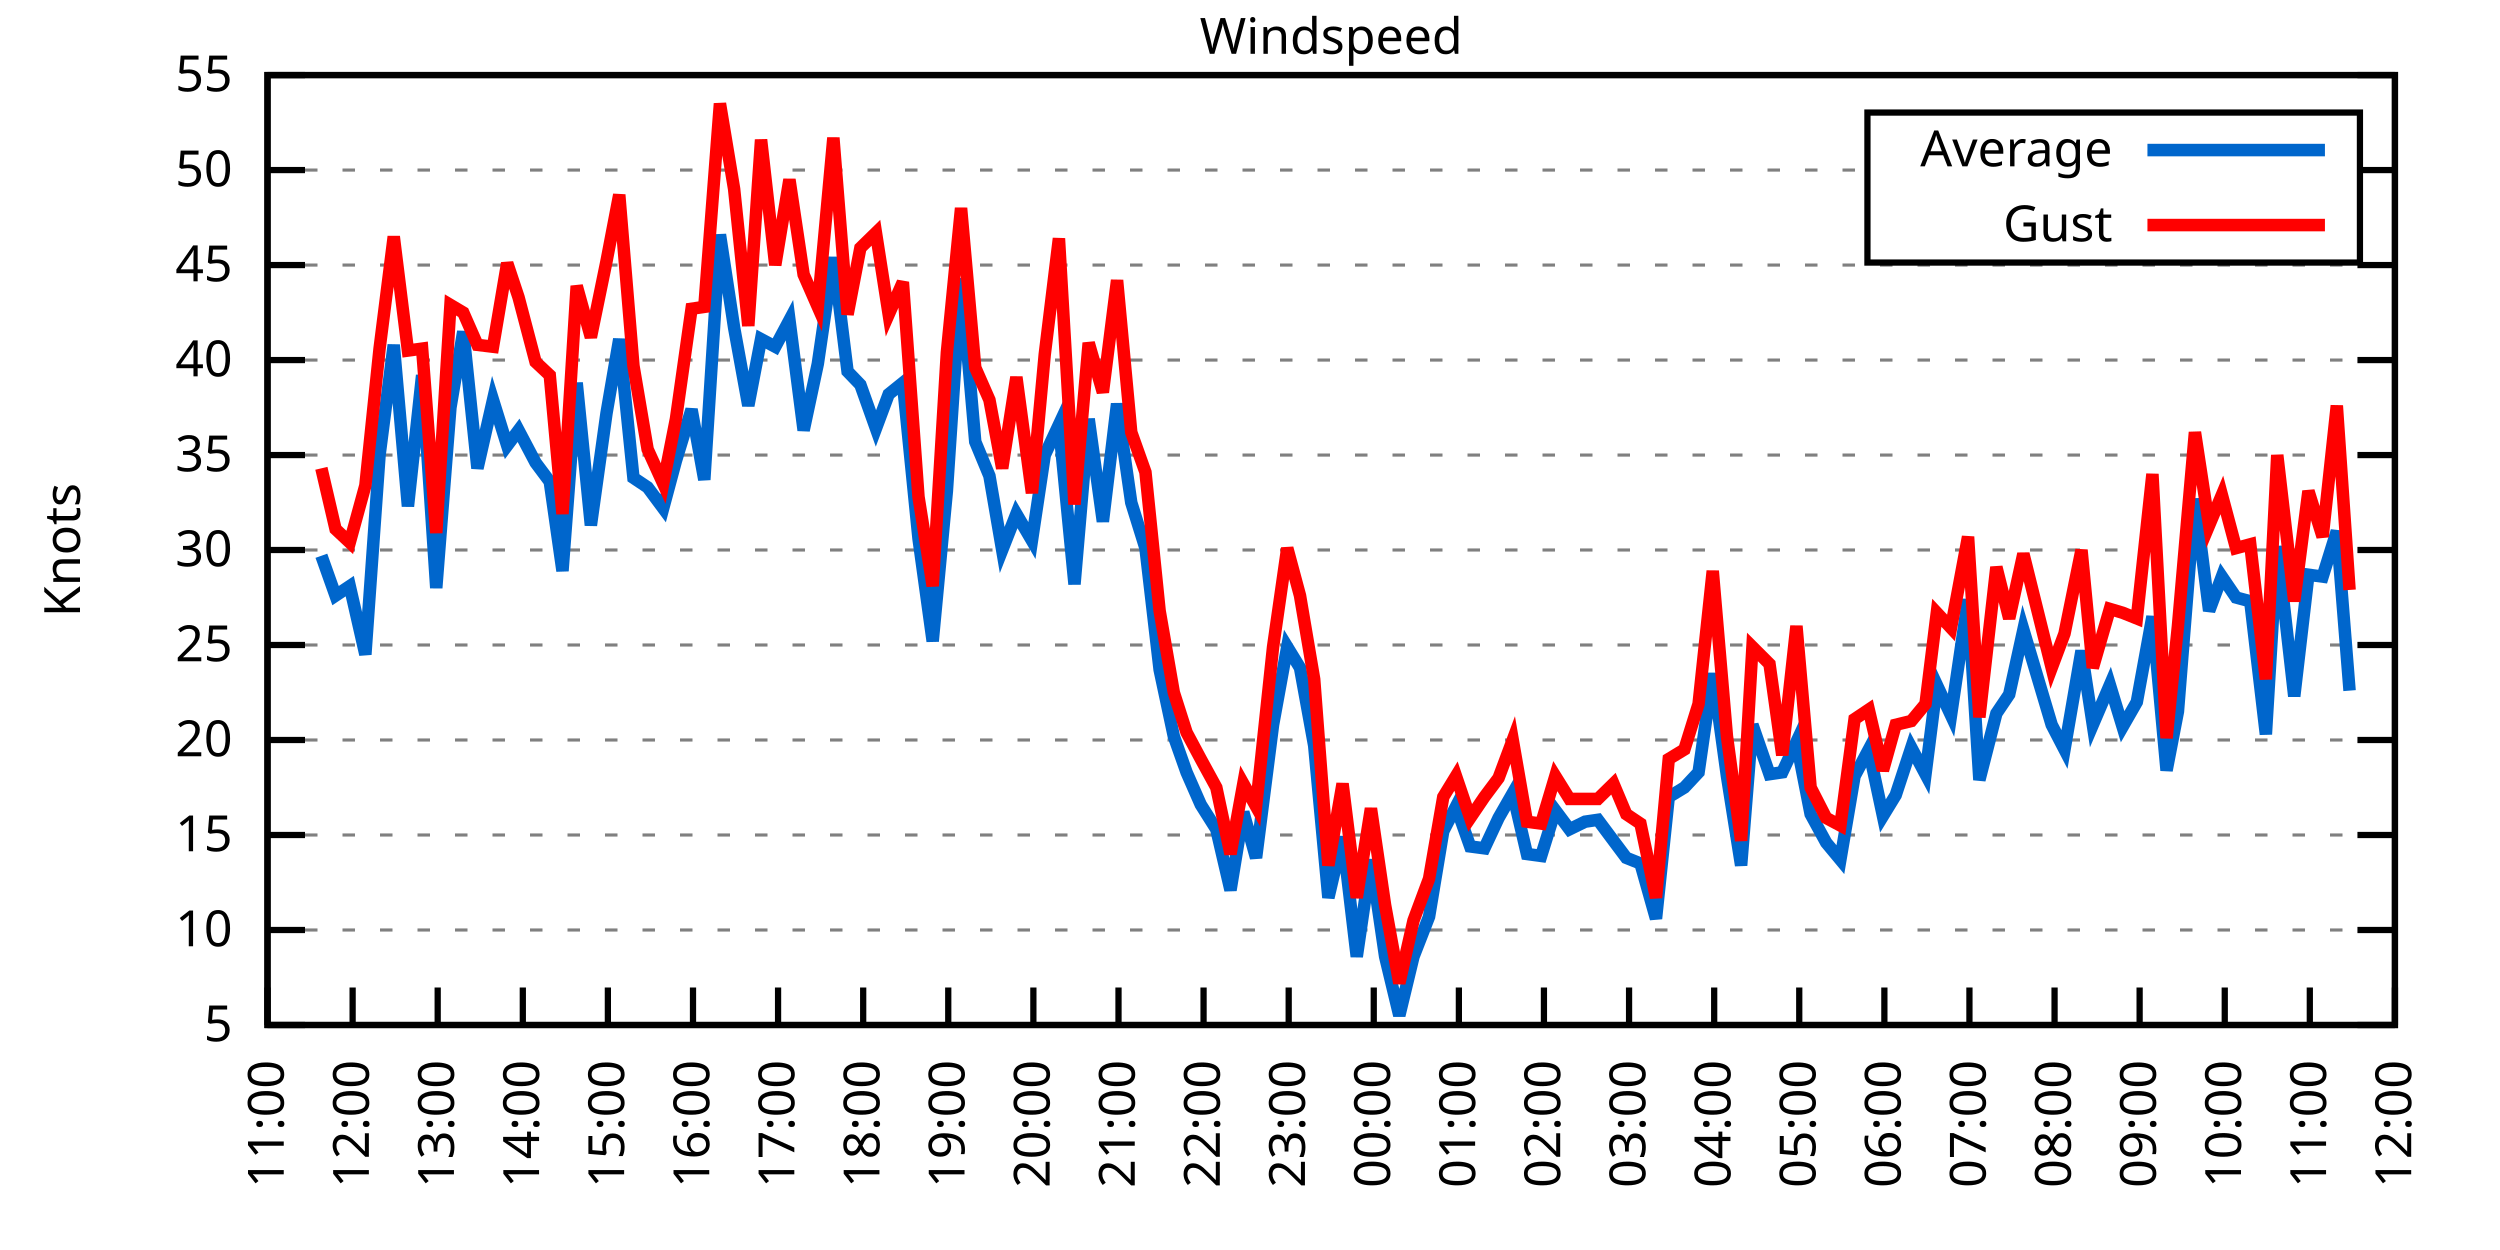
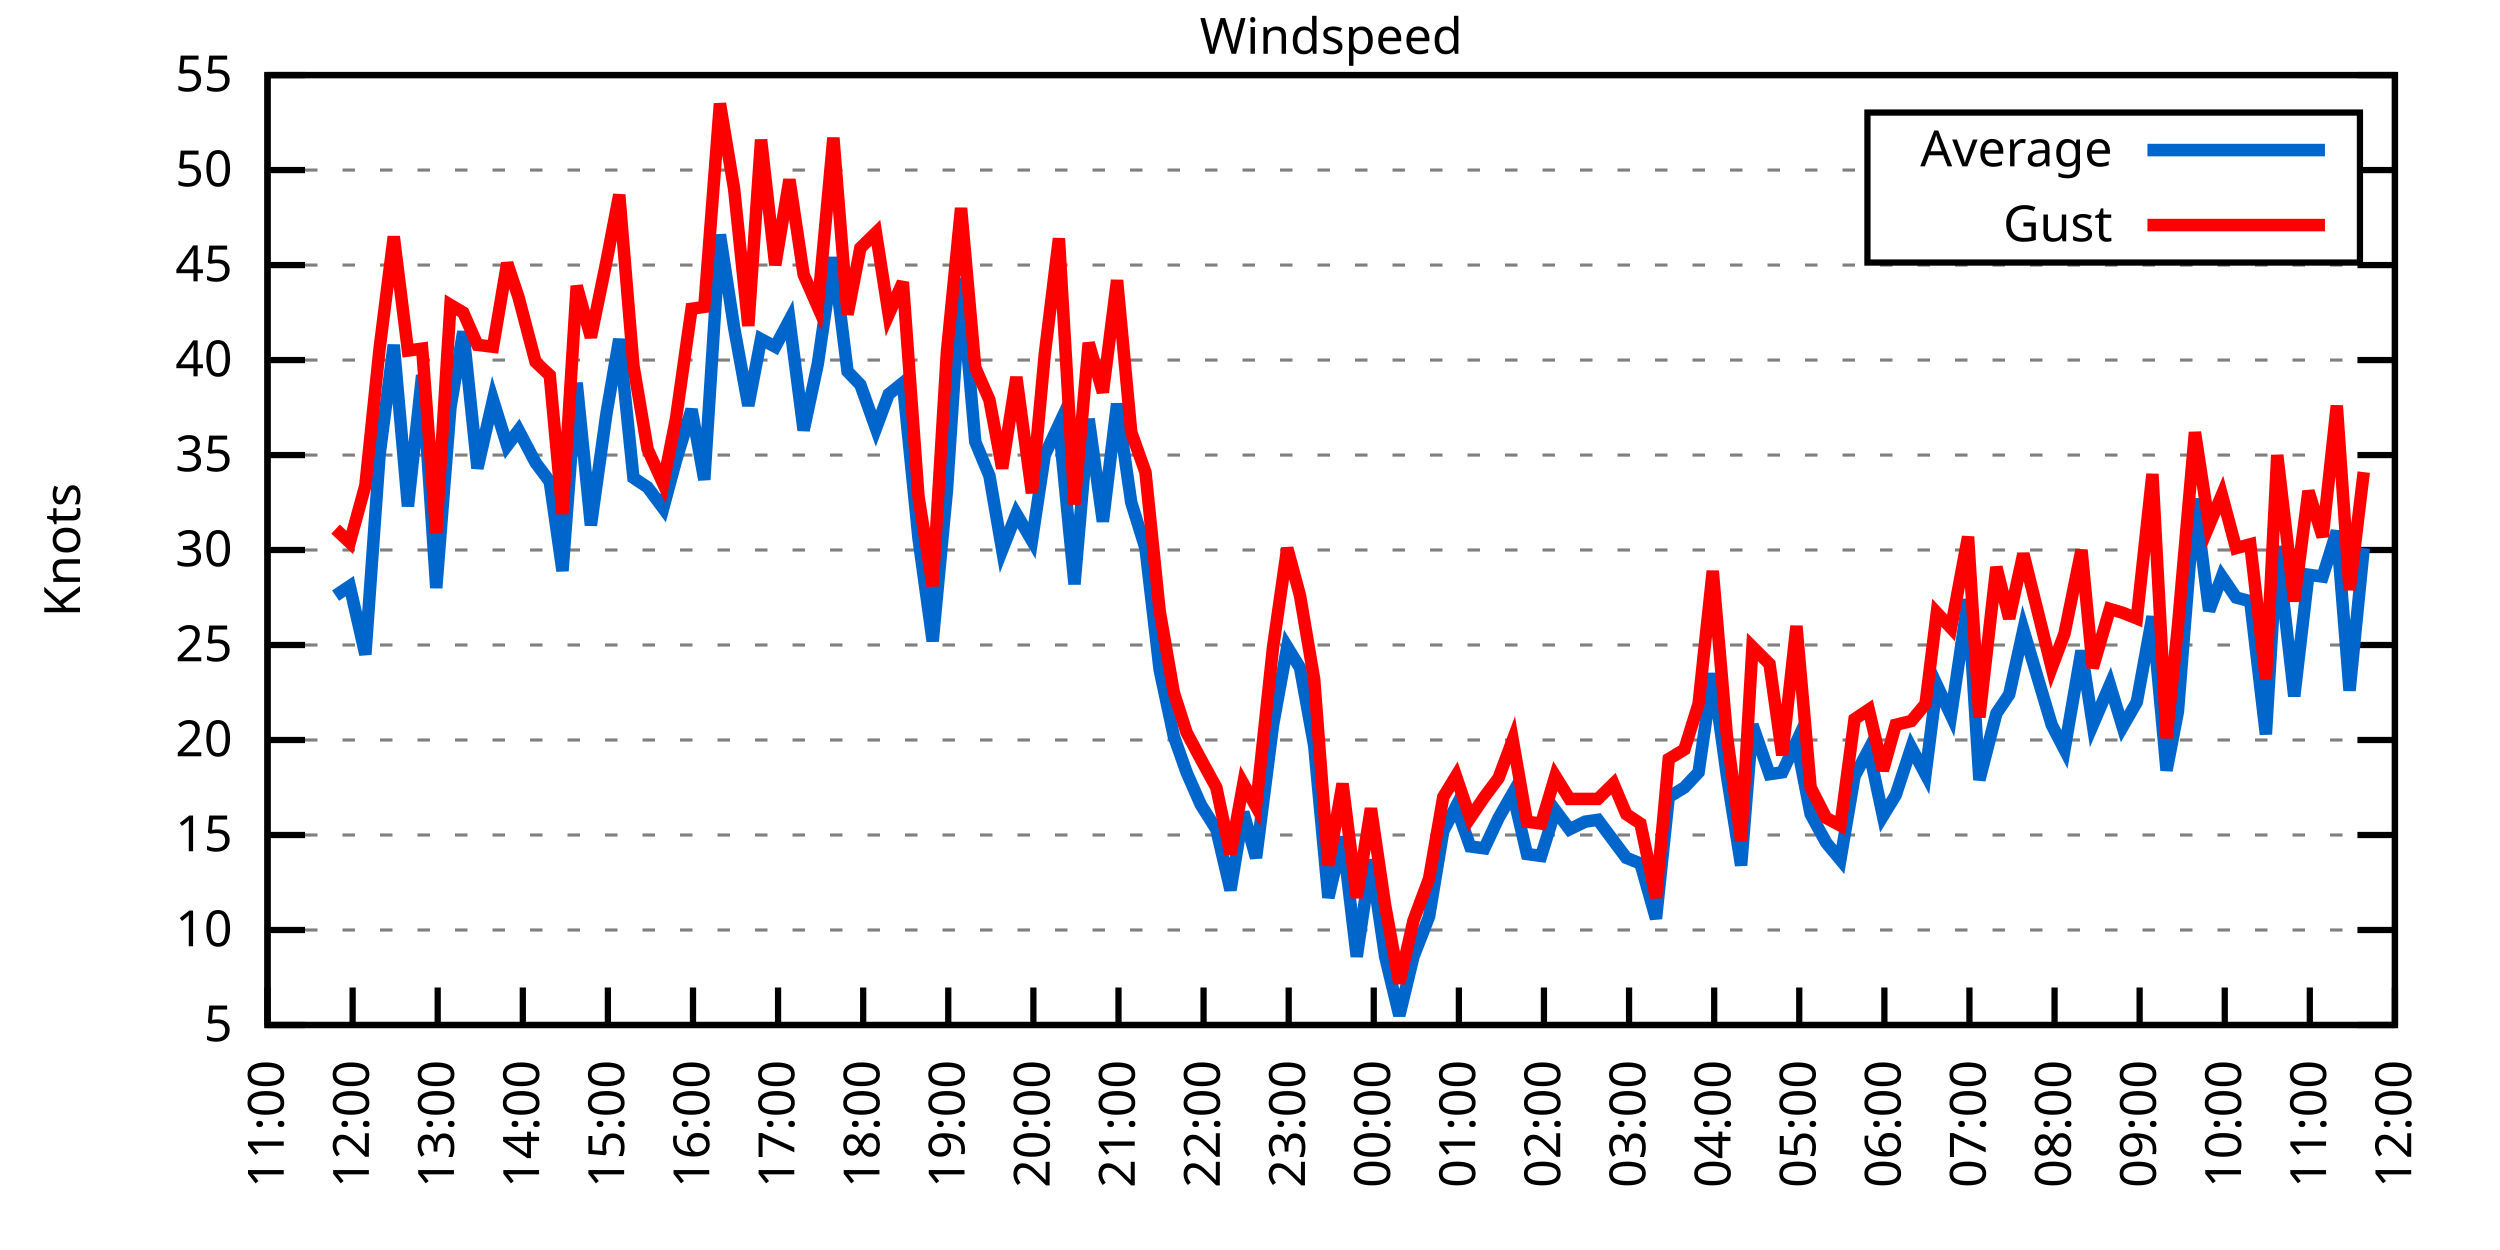
<svg xmlns="http://www.w3.org/2000/svg" xmlns:xlink="http://www.w3.org/1999/xlink" width="400" height="200" viewBox="0 0 400 200">
  <g id="gnuplot_canvas">
    <rect x="0" y="0" width="400" height="200" fill="none" />
    <defs>
      <circle id="gpDot" r="0.5" stroke-width="0.5" stroke="currentColor" />
      <path id="gpPt0" stroke-width="0.333" stroke="currentColor" d="M-1,0 h2 M0,-1 v2" />
      <path id="gpPt1" stroke-width="0.333" stroke="currentColor" d="M-1,-1 L1,1 M1,-1 L-1,1" />
      <path id="gpPt2" stroke-width="0.333" stroke="currentColor" d="M-1,0 L1,0 M0,-1 L0,1 M-1,-1 L1,1 M-1,1 L1,-1" />
      <rect id="gpPt3" stroke-width="0.333" stroke="currentColor" x="-1" y="-1" width="2" height="2" />
      <rect id="gpPt4" stroke-width="0.333" stroke="currentColor" fill="currentColor" x="-1" y="-1" width="2" height="2" />
      <circle id="gpPt5" stroke-width="0.333" stroke="currentColor" cx="0" cy="0" r="1" />
      <use xlink:href="#gpPt5" id="gpPt6" fill="currentColor" stroke="none" />
      <path id="gpPt7" stroke-width="0.333" stroke="currentColor" d="M0,-1.33 L-1.33,0.67 L1.33,0.67 z" />
      <use xlink:href="#gpPt7" id="gpPt8" fill="currentColor" stroke="none" />
      <use xlink:href="#gpPt7" id="gpPt9" stroke="currentColor" transform="rotate(180)" />
      <use xlink:href="#gpPt9" id="gpPt10" fill="currentColor" stroke="none" />
      <use xlink:href="#gpPt3" id="gpPt11" stroke="currentColor" transform="rotate(45)" />
      <use xlink:href="#gpPt11" id="gpPt12" fill="currentColor" stroke="none" />
      <path id="gpPt13" stroke-width="0.333" stroke="currentColor" d="M0,1.330 L1.265,0.411 L0.782,-1.067 L-0.782,-1.076 L-1.265,0.411 z" />
      <use xlink:href="#gpPt13" id="gpPt14" fill="currentColor" stroke="none" />
      <filter id="textbox" filterUnits="objectBoundingBox" x="0" y="0" height="1" width="1">
        <feFlood flood-color="white" flood-opacity="1" result="bgnd" />
        <feComposite in="SourceGraphic" in2="bgnd" operator="atop" />
      </filter>
      <filter id="greybox" filterUnits="objectBoundingBox" x="0" y="0" height="1" width="1">
        <feFlood flood-color="lightgrey" flood-opacity="1" result="grey" />
        <feComposite in="SourceGraphic" in2="grey" operator="atop" />
      </filter>
    </defs>
    <g fill="none" color="white" stroke="currentColor" stroke-width="1.00" stroke-linecap="butt" stroke-linejoin="miter">
</g>
    <g fill="none" color="black" stroke="currentColor" stroke-width="1.00" stroke-linecap="butt" stroke-linejoin="miter">
      <g stroke="none" shape-rendering="crispEdges">
        <polygon fill="rgb(255, 255, 255)" points="42.80,164.00 383.18,164.00 383.18,12.02 42.80,12.02 " />
      </g>
    </g>
    <g fill="none" color="black" stroke="currentColor" stroke-width="1.00" stroke-linecap="butt" stroke-linejoin="miter">
</g>
    <g fill="none" color="black" stroke="black" stroke-width="0.50" stroke-linecap="butt" stroke-linejoin="miter">
</g>
    <g fill="none" color="gray" stroke="currentColor" stroke-width="0.50" stroke-linecap="butt" stroke-linejoin="miter">
      <path stroke="gray" stroke-dasharray="2,4" class="gridline" d="M42.80,164.00 L383.19,164.00  " />
    </g>
    <g fill="none" color="gray" stroke="gray" stroke-width="1.00" stroke-linecap="butt" stroke-linejoin="miter">
</g>
    <g fill="none" color="black" stroke="currentColor" stroke-width="1.00" stroke-linecap="butt" stroke-linejoin="miter">
      <path stroke="black" d="M42.80,164.00 L48.80,164.00 M383.19,164.00 L377.19,164.00  " />
      <g transform="translate(37.20,166.60)" stroke="none" fill="black" font-family="Sans" font-size="8.00" text-anchor="end">
        <text>
          <tspan font-family="Sans"> 5</tspan>
        </text>
      </g>
    </g>
    <g fill="none" color="black" stroke="currentColor" stroke-width="1.00" stroke-linecap="butt" stroke-linejoin="miter">
</g>
    <g fill="none" color="black" stroke="black" stroke-width="0.50" stroke-linecap="butt" stroke-linejoin="miter">
</g>
    <g fill="none" color="gray" stroke="currentColor" stroke-width="0.50" stroke-linecap="butt" stroke-linejoin="miter">
      <path stroke="gray" stroke-dasharray="2,4" class="gridline" d="M42.80,148.80 L383.19,148.80  " />
    </g>
    <g fill="none" color="gray" stroke="gray" stroke-width="1.00" stroke-linecap="butt" stroke-linejoin="miter">
</g>
    <g fill="none" color="black" stroke="currentColor" stroke-width="1.00" stroke-linecap="butt" stroke-linejoin="miter">
      <path stroke="black" d="M42.80,148.80 L48.80,148.80 M383.19,148.80 L377.19,148.80  " />
      <g transform="translate(37.20,151.40)" stroke="none" fill="black" font-family="Sans" font-size="8.00" text-anchor="end">
        <text>
          <tspan font-family="Sans"> 10</tspan>
        </text>
      </g>
    </g>
    <g fill="none" color="black" stroke="currentColor" stroke-width="1.00" stroke-linecap="butt" stroke-linejoin="miter">
</g>
    <g fill="none" color="black" stroke="black" stroke-width="0.50" stroke-linecap="butt" stroke-linejoin="miter">
</g>
    <g fill="none" color="gray" stroke="currentColor" stroke-width="0.50" stroke-linecap="butt" stroke-linejoin="miter">
      <path stroke="gray" stroke-dasharray="2,4" class="gridline" d="M42.80,133.60 L383.19,133.60  " />
    </g>
    <g fill="none" color="gray" stroke="gray" stroke-width="1.00" stroke-linecap="butt" stroke-linejoin="miter">
</g>
    <g fill="none" color="black" stroke="currentColor" stroke-width="1.00" stroke-linecap="butt" stroke-linejoin="miter">
      <path stroke="black" d="M42.80,133.60 L48.80,133.60 M383.19,133.60 L377.19,133.60  " />
      <g transform="translate(37.20,136.20)" stroke="none" fill="black" font-family="Sans" font-size="8.00" text-anchor="end">
        <text>
          <tspan font-family="Sans"> 15</tspan>
        </text>
      </g>
    </g>
    <g fill="none" color="black" stroke="currentColor" stroke-width="1.00" stroke-linecap="butt" stroke-linejoin="miter">
</g>
    <g fill="none" color="black" stroke="black" stroke-width="0.50" stroke-linecap="butt" stroke-linejoin="miter">
</g>
    <g fill="none" color="gray" stroke="currentColor" stroke-width="0.50" stroke-linecap="butt" stroke-linejoin="miter">
      <path stroke="gray" stroke-dasharray="2,4" class="gridline" d="M42.80,118.40 L383.19,118.40  " />
    </g>
    <g fill="none" color="gray" stroke="gray" stroke-width="1.00" stroke-linecap="butt" stroke-linejoin="miter">
</g>
    <g fill="none" color="black" stroke="currentColor" stroke-width="1.00" stroke-linecap="butt" stroke-linejoin="miter">
      <path stroke="black" d="M42.80,118.40 L48.80,118.40 M383.19,118.40 L377.19,118.40  " />
      <g transform="translate(37.20,121.00)" stroke="none" fill="black" font-family="Sans" font-size="8.00" text-anchor="end">
        <text>
          <tspan font-family="Sans"> 20</tspan>
        </text>
      </g>
    </g>
    <g fill="none" color="black" stroke="currentColor" stroke-width="1.00" stroke-linecap="butt" stroke-linejoin="miter">
</g>
    <g fill="none" color="black" stroke="black" stroke-width="0.50" stroke-linecap="butt" stroke-linejoin="miter">
</g>
    <g fill="none" color="gray" stroke="currentColor" stroke-width="0.50" stroke-linecap="butt" stroke-linejoin="miter">
      <path stroke="gray" stroke-dasharray="2,4" class="gridline" d="M42.80,103.20 L383.19,103.20  " />
    </g>
    <g fill="none" color="gray" stroke="gray" stroke-width="1.00" stroke-linecap="butt" stroke-linejoin="miter">
</g>
    <g fill="none" color="black" stroke="currentColor" stroke-width="1.00" stroke-linecap="butt" stroke-linejoin="miter">
      <path stroke="black" d="M42.80,103.20 L48.80,103.20 M383.19,103.20 L377.19,103.20  " />
      <g transform="translate(37.20,105.80)" stroke="none" fill="black" font-family="Sans" font-size="8.00" text-anchor="end">
        <text>
          <tspan font-family="Sans"> 25</tspan>
        </text>
      </g>
    </g>
    <g fill="none" color="black" stroke="currentColor" stroke-width="1.00" stroke-linecap="butt" stroke-linejoin="miter">
</g>
    <g fill="none" color="black" stroke="black" stroke-width="0.50" stroke-linecap="butt" stroke-linejoin="miter">
</g>
    <g fill="none" color="gray" stroke="currentColor" stroke-width="0.50" stroke-linecap="butt" stroke-linejoin="miter">
      <path stroke="gray" stroke-dasharray="2,4" class="gridline" d="M42.80,88.00 L383.19,88.00  " />
    </g>
    <g fill="none" color="gray" stroke="gray" stroke-width="1.00" stroke-linecap="butt" stroke-linejoin="miter">
</g>
    <g fill="none" color="black" stroke="currentColor" stroke-width="1.00" stroke-linecap="butt" stroke-linejoin="miter">
      <path stroke="black" d="M42.80,88.00 L48.80,88.00 M383.19,88.00 L377.19,88.00  " />
      <g transform="translate(37.20,90.60)" stroke="none" fill="black" font-family="Sans" font-size="8.00" text-anchor="end">
        <text>
          <tspan font-family="Sans"> 30</tspan>
        </text>
      </g>
    </g>
    <g fill="none" color="black" stroke="currentColor" stroke-width="1.00" stroke-linecap="butt" stroke-linejoin="miter">
</g>
    <g fill="none" color="black" stroke="black" stroke-width="0.50" stroke-linecap="butt" stroke-linejoin="miter">
</g>
    <g fill="none" color="gray" stroke="currentColor" stroke-width="0.50" stroke-linecap="butt" stroke-linejoin="miter">
      <path stroke="gray" stroke-dasharray="2,4" class="gridline" d="M42.80,72.81 L383.19,72.81  " />
    </g>
    <g fill="none" color="gray" stroke="gray" stroke-width="1.00" stroke-linecap="butt" stroke-linejoin="miter">
</g>
    <g fill="none" color="black" stroke="currentColor" stroke-width="1.00" stroke-linecap="butt" stroke-linejoin="miter">
      <path stroke="black" d="M42.80,72.81 L48.80,72.81 M383.19,72.81 L377.19,72.81  " />
      <g transform="translate(37.20,75.41)" stroke="none" fill="black" font-family="Sans" font-size="8.00" text-anchor="end">
        <text>
          <tspan font-family="Sans"> 35</tspan>
        </text>
      </g>
    </g>
    <g fill="none" color="black" stroke="currentColor" stroke-width="1.00" stroke-linecap="butt" stroke-linejoin="miter">
</g>
    <g fill="none" color="black" stroke="black" stroke-width="0.50" stroke-linecap="butt" stroke-linejoin="miter">
</g>
    <g fill="none" color="gray" stroke="currentColor" stroke-width="0.50" stroke-linecap="butt" stroke-linejoin="miter">
      <path stroke="gray" stroke-dasharray="2,4" class="gridline" d="M42.80,57.61 L383.19,57.61  " />
    </g>
    <g fill="none" color="gray" stroke="gray" stroke-width="1.00" stroke-linecap="butt" stroke-linejoin="miter">
</g>
    <g fill="none" color="black" stroke="currentColor" stroke-width="1.00" stroke-linecap="butt" stroke-linejoin="miter">
      <path stroke="black" d="M42.80,57.61 L48.80,57.61 M383.19,57.61 L377.19,57.61  " />
      <g transform="translate(37.20,60.21)" stroke="none" fill="black" font-family="Sans" font-size="8.00" text-anchor="end">
        <text>
          <tspan font-family="Sans"> 40</tspan>
        </text>
      </g>
    </g>
    <g fill="none" color="black" stroke="currentColor" stroke-width="1.00" stroke-linecap="butt" stroke-linejoin="miter">
</g>
    <g fill="none" color="black" stroke="black" stroke-width="0.50" stroke-linecap="butt" stroke-linejoin="miter">
</g>
    <g fill="none" color="gray" stroke="currentColor" stroke-width="0.50" stroke-linecap="butt" stroke-linejoin="miter">
      <path stroke="gray" stroke-dasharray="2,4" class="gridline" d="M42.80,42.41 L383.19,42.41  " />
    </g>
    <g fill="none" color="gray" stroke="gray" stroke-width="1.00" stroke-linecap="butt" stroke-linejoin="miter">
</g>
    <g fill="none" color="black" stroke="currentColor" stroke-width="1.00" stroke-linecap="butt" stroke-linejoin="miter">
      <path stroke="black" d="M42.80,42.41 L48.80,42.41 M383.19,42.41 L377.19,42.41  " />
      <g transform="translate(37.20,45.01)" stroke="none" fill="black" font-family="Sans" font-size="8.00" text-anchor="end">
        <text>
          <tspan font-family="Sans"> 45</tspan>
        </text>
      </g>
    </g>
    <g fill="none" color="black" stroke="currentColor" stroke-width="1.00" stroke-linecap="butt" stroke-linejoin="miter">
</g>
    <g fill="none" color="black" stroke="black" stroke-width="0.50" stroke-linecap="butt" stroke-linejoin="miter">
</g>
    <g fill="none" color="gray" stroke="currentColor" stroke-width="0.50" stroke-linecap="butt" stroke-linejoin="miter">
      <path stroke="gray" stroke-dasharray="2,4" class="gridline" d="M42.80,27.21 L298.79,27.21 M377.59,27.21 L383.19,27.21  " />
    </g>
    <g fill="none" color="gray" stroke="gray" stroke-width="1.00" stroke-linecap="butt" stroke-linejoin="miter">
</g>
    <g fill="none" color="black" stroke="currentColor" stroke-width="1.00" stroke-linecap="butt" stroke-linejoin="miter">
      <path stroke="black" d="M42.80,27.21 L48.80,27.21 M383.19,27.21 L377.19,27.21  " />
      <g transform="translate(37.20,29.81)" stroke="none" fill="black" font-family="Sans" font-size="8.00" text-anchor="end">
        <text>
          <tspan font-family="Sans"> 50</tspan>
        </text>
      </g>
    </g>
    <g fill="none" color="black" stroke="currentColor" stroke-width="1.00" stroke-linecap="butt" stroke-linejoin="miter">
</g>
    <g fill="none" color="black" stroke="black" stroke-width="0.50" stroke-linecap="butt" stroke-linejoin="miter">
</g>
    <g fill="none" color="gray" stroke="currentColor" stroke-width="0.50" stroke-linecap="butt" stroke-linejoin="miter">
      <path stroke="gray" stroke-dasharray="2,4" class="gridline" d="M42.80,12.01 L383.19,12.01  " />
    </g>
    <g fill="none" color="gray" stroke="gray" stroke-width="1.00" stroke-linecap="butt" stroke-linejoin="miter">
</g>
    <g fill="none" color="black" stroke="currentColor" stroke-width="1.00" stroke-linecap="butt" stroke-linejoin="miter">
      <path stroke="black" d="M42.80,12.01 L48.80,12.01 M383.19,12.01 L377.19,12.01  " />
      <g transform="translate(37.20,14.61)" stroke="none" fill="black" font-family="Sans" font-size="8.00" text-anchor="end">
        <text>
          <tspan font-family="Sans"> 55</tspan>
        </text>
      </g>
    </g>
    <g fill="none" color="black" stroke="currentColor" stroke-width="1.00" stroke-linecap="butt" stroke-linejoin="miter">
      <path stroke="black" d="M42.80,164.00 L42.80,158.00  " />
      <g transform="translate(45.40,169.60) rotate(270.00)" stroke="none" fill="black" font-family="Sans" font-size="8.00" text-anchor="end">
        <text>
          <tspan font-family="Sans">11:00</tspan>
        </text>
      </g>
    </g>
    <g fill="none" color="black" stroke="currentColor" stroke-width="1.00" stroke-linecap="butt" stroke-linejoin="miter">
      <path stroke="black" d="M56.42,164.00 L56.42,158.00  " />
      <g transform="translate(59.02,169.60) rotate(270.00)" stroke="none" fill="black" font-family="Sans" font-size="8.00" text-anchor="end">
        <text>
          <tspan font-family="Sans">12:00</tspan>
        </text>
      </g>
    </g>
    <g fill="none" color="black" stroke="currentColor" stroke-width="1.00" stroke-linecap="butt" stroke-linejoin="miter">
      <path stroke="black" d="M70.03,164.00 L70.03,158.00  " />
      <g transform="translate(72.63,169.60) rotate(270.00)" stroke="none" fill="black" font-family="Sans" font-size="8.00" text-anchor="end">
        <text>
          <tspan font-family="Sans">13:00</tspan>
        </text>
      </g>
    </g>
    <g fill="none" color="black" stroke="currentColor" stroke-width="1.00" stroke-linecap="butt" stroke-linejoin="miter">
      <path stroke="black" d="M83.65,164.00 L83.65,158.00  " />
      <g transform="translate(86.25,169.60) rotate(270.00)" stroke="none" fill="black" font-family="Sans" font-size="8.00" text-anchor="end">
        <text>
          <tspan font-family="Sans">14:00</tspan>
        </text>
      </g>
    </g>
    <g fill="none" color="black" stroke="currentColor" stroke-width="1.00" stroke-linecap="butt" stroke-linejoin="miter">
      <path stroke="black" d="M97.26,164.00 L97.26,158.00  " />
      <g transform="translate(99.86,169.60) rotate(270.00)" stroke="none" fill="black" font-family="Sans" font-size="8.00" text-anchor="end">
        <text>
          <tspan font-family="Sans">15:00</tspan>
        </text>
      </g>
    </g>
    <g fill="none" color="black" stroke="currentColor" stroke-width="1.00" stroke-linecap="butt" stroke-linejoin="miter">
      <path stroke="black" d="M110.88,164.00 L110.88,158.00  " />
      <g transform="translate(113.48,169.60) rotate(270.00)" stroke="none" fill="black" font-family="Sans" font-size="8.00" text-anchor="end">
        <text>
          <tspan font-family="Sans">16:00</tspan>
        </text>
      </g>
    </g>
    <g fill="none" color="black" stroke="currentColor" stroke-width="1.00" stroke-linecap="butt" stroke-linejoin="miter">
      <path stroke="black" d="M124.49,164.00 L124.49,158.00  " />
      <g transform="translate(127.09,169.60) rotate(270.00)" stroke="none" fill="black" font-family="Sans" font-size="8.00" text-anchor="end">
        <text>
          <tspan font-family="Sans">17:00</tspan>
        </text>
      </g>
    </g>
    <g fill="none" color="black" stroke="currentColor" stroke-width="1.00" stroke-linecap="butt" stroke-linejoin="miter">
      <path stroke="black" d="M138.11,164.00 L138.11,158.00  " />
      <g transform="translate(140.71,169.60) rotate(270.00)" stroke="none" fill="black" font-family="Sans" font-size="8.00" text-anchor="end">
        <text>
          <tspan font-family="Sans">18:00</tspan>
        </text>
      </g>
    </g>
    <g fill="none" color="black" stroke="currentColor" stroke-width="1.00" stroke-linecap="butt" stroke-linejoin="miter">
      <path stroke="black" d="M151.72,164.00 L151.72,158.00  " />
      <g transform="translate(154.32,169.60) rotate(270.00)" stroke="none" fill="black" font-family="Sans" font-size="8.00" text-anchor="end">
        <text>
          <tspan font-family="Sans">19:00</tspan>
        </text>
      </g>
    </g>
    <g fill="none" color="black" stroke="currentColor" stroke-width="1.00" stroke-linecap="butt" stroke-linejoin="miter">
      <path stroke="black" d="M165.34,164.00 L165.34,158.00  " />
      <g transform="translate(167.94,169.60) rotate(270.00)" stroke="none" fill="black" font-family="Sans" font-size="8.00" text-anchor="end">
        <text>
          <tspan font-family="Sans">20:00</tspan>
        </text>
      </g>
    </g>
    <g fill="none" color="black" stroke="currentColor" stroke-width="1.00" stroke-linecap="butt" stroke-linejoin="miter">
      <path stroke="black" d="M178.96,164.00 L178.96,158.00  " />
      <g transform="translate(181.56,169.60) rotate(270.00)" stroke="none" fill="black" font-family="Sans" font-size="8.00" text-anchor="end">
        <text>
          <tspan font-family="Sans">21:00</tspan>
        </text>
      </g>
    </g>
    <g fill="none" color="black" stroke="currentColor" stroke-width="1.00" stroke-linecap="butt" stroke-linejoin="miter">
      <path stroke="black" d="M192.57,164.00 L192.57,158.00  " />
      <g transform="translate(195.17,169.60) rotate(270.00)" stroke="none" fill="black" font-family="Sans" font-size="8.00" text-anchor="end">
        <text>
          <tspan font-family="Sans">22:00</tspan>
        </text>
      </g>
    </g>
    <g fill="none" color="black" stroke="currentColor" stroke-width="1.00" stroke-linecap="butt" stroke-linejoin="miter">
      <path stroke="black" d="M206.19,164.00 L206.19,158.00  " />
      <g transform="translate(208.79,169.60) rotate(270.00)" stroke="none" fill="black" font-family="Sans" font-size="8.00" text-anchor="end">
        <text>
          <tspan font-family="Sans">23:00</tspan>
        </text>
      </g>
    </g>
    <g fill="none" color="black" stroke="currentColor" stroke-width="1.00" stroke-linecap="butt" stroke-linejoin="miter">
      <path stroke="black" d="M219.80,164.00 L219.80,158.00  " />
      <g transform="translate(222.40,169.60) rotate(270.00)" stroke="none" fill="black" font-family="Sans" font-size="8.00" text-anchor="end">
        <text>
          <tspan font-family="Sans">00:00</tspan>
        </text>
      </g>
    </g>
    <g fill="none" color="black" stroke="currentColor" stroke-width="1.00" stroke-linecap="butt" stroke-linejoin="miter">
      <path stroke="black" d="M233.42,164.00 L233.42,158.00  " />
      <g transform="translate(236.02,169.60) rotate(270.00)" stroke="none" fill="black" font-family="Sans" font-size="8.00" text-anchor="end">
        <text>
          <tspan font-family="Sans">01:00</tspan>
        </text>
      </g>
    </g>
    <g fill="none" color="black" stroke="currentColor" stroke-width="1.00" stroke-linecap="butt" stroke-linejoin="miter">
      <path stroke="black" d="M247.03,164.00 L247.03,158.00  " />
      <g transform="translate(249.63,169.60) rotate(270.00)" stroke="none" fill="black" font-family="Sans" font-size="8.00" text-anchor="end">
        <text>
          <tspan font-family="Sans">02:00</tspan>
        </text>
      </g>
    </g>
    <g fill="none" color="black" stroke="currentColor" stroke-width="1.00" stroke-linecap="butt" stroke-linejoin="miter">
      <path stroke="black" d="M260.65,164.00 L260.65,158.00  " />
      <g transform="translate(263.25,169.60) rotate(270.00)" stroke="none" fill="black" font-family="Sans" font-size="8.00" text-anchor="end">
        <text>
          <tspan font-family="Sans">03:00</tspan>
        </text>
      </g>
    </g>
    <g fill="none" color="black" stroke="currentColor" stroke-width="1.00" stroke-linecap="butt" stroke-linejoin="miter">
      <path stroke="black" d="M274.27,164.00 L274.27,158.00  " />
      <g transform="translate(276.87,169.60) rotate(270.00)" stroke="none" fill="black" font-family="Sans" font-size="8.00" text-anchor="end">
        <text>
          <tspan font-family="Sans">04:00</tspan>
        </text>
      </g>
    </g>
    <g fill="none" color="black" stroke="currentColor" stroke-width="1.00" stroke-linecap="butt" stroke-linejoin="miter">
      <path stroke="black" d="M287.88,164.00 L287.88,158.00  " />
      <g transform="translate(290.48,169.60) rotate(270.00)" stroke="none" fill="black" font-family="Sans" font-size="8.00" text-anchor="end">
        <text>
          <tspan font-family="Sans">05:00</tspan>
        </text>
      </g>
    </g>
    <g fill="none" color="black" stroke="currentColor" stroke-width="1.00" stroke-linecap="butt" stroke-linejoin="miter">
      <path stroke="black" d="M301.50,164.00 L301.50,158.00  " />
      <g transform="translate(304.10,169.60) rotate(270.00)" stroke="none" fill="black" font-family="Sans" font-size="8.00" text-anchor="end">
        <text>
          <tspan font-family="Sans">06:00</tspan>
        </text>
      </g>
    </g>
    <g fill="none" color="black" stroke="currentColor" stroke-width="1.00" stroke-linecap="butt" stroke-linejoin="miter">
      <path stroke="black" d="M315.11,164.00 L315.11,158.00  " />
      <g transform="translate(317.71,169.60) rotate(270.00)" stroke="none" fill="black" font-family="Sans" font-size="8.00" text-anchor="end">
        <text>
          <tspan font-family="Sans">07:00</tspan>
        </text>
      </g>
    </g>
    <g fill="none" color="black" stroke="currentColor" stroke-width="1.00" stroke-linecap="butt" stroke-linejoin="miter">
      <path stroke="black" d="M328.73,164.00 L328.73,158.00  " />
      <g transform="translate(331.33,169.60) rotate(270.00)" stroke="none" fill="black" font-family="Sans" font-size="8.00" text-anchor="end">
        <text>
          <tspan font-family="Sans">08:00</tspan>
        </text>
      </g>
    </g>
    <g fill="none" color="black" stroke="currentColor" stroke-width="1.00" stroke-linecap="butt" stroke-linejoin="miter">
      <path stroke="black" d="M342.34,164.00 L342.34,158.00  " />
      <g transform="translate(344.94,169.60) rotate(270.00)" stroke="none" fill="black" font-family="Sans" font-size="8.00" text-anchor="end">
        <text>
          <tspan font-family="Sans">09:00</tspan>
        </text>
      </g>
    </g>
    <g fill="none" color="black" stroke="currentColor" stroke-width="1.00" stroke-linecap="butt" stroke-linejoin="miter">
      <path stroke="black" d="M355.96,164.00 L355.96,158.00  " />
      <g transform="translate(358.56,169.60) rotate(270.00)" stroke="none" fill="black" font-family="Sans" font-size="8.00" text-anchor="end">
        <text>
          <tspan font-family="Sans">10:00</tspan>
        </text>
      </g>
    </g>
    <g fill="none" color="black" stroke="currentColor" stroke-width="1.00" stroke-linecap="butt" stroke-linejoin="miter">
      <path stroke="black" d="M369.57,164.00 L369.57,158.00  " />
      <g transform="translate(372.17,169.60) rotate(270.00)" stroke="none" fill="black" font-family="Sans" font-size="8.00" text-anchor="end">
        <text>
          <tspan font-family="Sans">11:00</tspan>
        </text>
      </g>
    </g>
    <g fill="none" color="black" stroke="currentColor" stroke-width="1.00" stroke-linecap="butt" stroke-linejoin="miter">
      <path stroke="black" d="M383.19,164.00 L383.19,158.00  " />
      <g transform="translate(385.79,169.60) rotate(270.00)" stroke="none" fill="black" font-family="Sans" font-size="8.00" text-anchor="end">
        <text>
          <tspan font-family="Sans">12:00</tspan>
        </text>
      </g>
    </g>
    <g fill="none" color="black" stroke="currentColor" stroke-width="1.00" stroke-linecap="butt" stroke-linejoin="miter">
</g>
    <g fill="none" color="black" stroke="currentColor" stroke-width="1.00" stroke-linecap="butt" stroke-linejoin="miter">
      <path stroke="black" d="M42.80,12.01 L42.80,164.00 L383.19,164.00 L383.19,12.01 L42.80,12.01 Z  " />
    </g>
    <g fill="none" color="black" stroke="currentColor" stroke-width="1.00" stroke-linecap="butt" stroke-linejoin="miter">
</g>
    <g fill="none" color="black" stroke="currentColor" stroke-width="1.00" stroke-linecap="butt" stroke-linejoin="miter">
      <path stroke="black" d="M298.79,42.01 L298.79,18.01 L377.59,18.01 L377.59,42.01 L298.79,42.01 Z  " />
    </g>
    <g id="Windspeed_plot_1">
      <g fill="none" color="white" stroke="black" stroke-width="2.00" stroke-linecap="butt" stroke-linejoin="miter">
</g>
      <g fill="none" color="black" stroke="currentColor" stroke-width="2.00" stroke-linecap="butt" stroke-linejoin="miter">
        <g transform="translate(337.99,26.61)" stroke="none" fill="black" font-family="Sans" font-size="8.00" text-anchor="end">
          <text>
            <tspan font-family="Sans">Average</tspan>
          </text>
        </g>
      </g>
      <g fill="none" color="black" stroke="currentColor" stroke-width="2.00" stroke-linecap="butt" stroke-linejoin="miter">
-         <path stroke="rgb(  0, 102, 204)" d="M343.59,24.01 L371.99,24.01 M51.42,88.92 L53.69,95.30 L55.96,93.78 L58.46,104.72 L60.73,72.81 L63.00,55.18   L65.27,81.01 L67.54,60.04 L69.80,94.08 L72.07,65.21 L74.12,53.05 L76.39,74.93 L78.88,63.99 L81.15,71.29   L82.97,68.85 L85.69,74.02 L87.96,77.06 L90.00,91.35 L92.27,61.25 L94.54,84.05 L97.04,66.12 L99.08,54.26   L101.35,76.45 L103.62,77.97 L106.11,81.32 L108.15,73.72 L110.65,65.51 L112.69,76.76 L115.19,37.54 L117.46,52.44   L119.73,64.90 L121.77,54.26 L124.04,55.48 L126.31,51.22 L128.58,68.85 L130.85,58.21 L133.34,41.19 L135.61,59.43   L137.66,61.56 L140.15,68.55 L142.19,63.08 L144.46,61.25 L146.96,86.18 L149.23,102.60 L151.50,78.58 L153.77,44.54   L156.04,70.68 L158.31,76.15 L160.35,88.00 L162.62,82.23 L165.11,86.49 L167.16,72.81 L169.43,67.94 L171.92,93.48   L174.19,67.03 L176.46,83.45 L178.73,64.60 L181.00,80.41 L183.27,87.70 L185.54,107.16 L187.81,117.80 L189.85,123.57   L192.12,128.74 L194.61,132.69 L196.88,142.42 L198.93,129.95 L200.97,137.25 L203.69,115.97 L205.96,103.51 L208.00,106.85   L210.27,119.31 L212.54,143.63 L214.81,133.91 L217.08,153.06 L219.35,137.55 L221.62,153.06 L223.89,162.48 L226.16,153.06   L228.65,146.67 L230.92,132.99 L232.96,129.04 L235.23,135.43 L237.50,135.73 L239.77,130.87 L242.04,126.91 L244.31,136.64   L246.58,136.95 L248.85,129.65 L251.12,132.69 L253.61,131.47 L255.66,131.17 L258.15,134.51 L260.20,137.25 L262.47,138.16   L264.96,146.98 L267.00,127.52 L269.50,126.00 L271.77,123.57 L274.04,107.76 L276.31,124.18 L278.58,138.47 L280.39,115.97   L283.12,123.87 L285.16,123.57 L287.43,118.71 L289.70,130.26 L292.19,134.82 L294.46,137.55 L296.73,124.18 L299.00,119.92   L301.27,130.56 L303.31,127.22 L305.81,119.62 L308.08,123.87 L309.89,109.59 L312.16,114.45 L314.89,95.91 L316.70,124.79   L319.42,114.15 L321.47,111.11 L323.74,100.77 L328.27,115.97 L330.32,119.92 L333.04,104.12 L334.85,115.97 L337.58,109.59   L339.62,116.28 L341.89,112.32 L344.39,98.64 L346.65,123.27 L348.47,113.84 L351.19,79.80 L353.46,97.73 L355.50,92.26   L357.77,95.60 L360.04,96.21 L362.54,117.49 L364.36,87.40 L367.08,111.41 L369.35,91.96 L371.62,92.26 L373.89,84.97   L375.93,110.50  " />
+         <path stroke="rgb(  0, 102, 204)" d="M343.59,24.01 L371.99,24.01 M53.69,95.30 L55.96,93.78 L58.46,104.72 L60.73,72.81 L63.00,55.18 L65.27,81.01   L67.54,60.04 L69.80,94.08 L72.07,65.21 L74.12,53.05 L76.39,74.93 L78.88,63.99 L81.15,71.29 L82.97,68.85   L85.69,74.02 L87.96,77.06 L90.00,91.35 L92.27,61.25 L94.54,84.05 L97.04,66.12 L99.08,54.26 L101.35,76.45   L103.62,77.97 L106.11,81.32 L108.15,73.72 L110.65,65.51 L112.69,76.76 L115.19,37.54 L117.46,52.44 L119.73,64.90   L121.77,54.26 L124.04,55.48 L126.31,51.22 L128.58,68.85 L130.85,58.21 L133.34,41.19 L135.61,59.43 L137.66,61.56   L140.15,68.55 L142.19,63.08 L144.46,61.25 L146.96,86.18 L149.23,102.60 L151.50,78.58 L153.77,44.54 L156.04,70.68   L158.31,76.15 L160.35,88.00 L162.62,82.23 L165.11,86.49 L167.16,72.81 L169.43,67.94 L171.92,93.48 L174.19,67.03   L176.46,83.45 L178.73,64.60 L181.00,80.41 L183.27,87.70 L185.54,107.16 L187.81,117.80 L189.85,123.57 L192.12,128.74   L194.61,132.69 L196.88,142.42 L198.93,129.95 L200.97,137.25 L203.69,115.97 L205.96,103.51 L208.00,106.85 L210.27,119.31   L212.54,143.63 L214.81,133.91 L217.08,153.06 L219.35,137.55 L221.62,153.06 L223.89,162.48 L226.16,153.06 L228.65,146.67   L230.92,132.99 L232.96,129.04 L235.23,135.43 L237.50,135.73 L239.77,130.87 L242.04,126.91 L244.31,136.64 L246.58,136.95   L248.85,129.65 L251.12,132.69 L253.61,131.47 L255.66,131.17 L258.15,134.51 L260.20,137.25 L262.47,138.16 L264.96,146.98   L267.00,127.52 L269.50,126.00 L271.77,123.57 L274.04,107.76 L276.31,124.18 L278.58,138.47 L280.39,115.97 L283.12,123.87   L285.16,123.57 L287.43,118.71 L289.70,130.26 L292.19,134.82 L294.46,137.55 L296.73,124.18 L299.00,119.92 L301.27,130.56   L303.31,127.22 L305.81,119.62 L308.08,123.87 L309.89,109.59 L312.16,114.45 L314.89,95.91 L316.70,124.79 L319.42,114.15   L321.47,111.11 L323.74,100.77 L328.27,115.97 L330.32,119.92 L333.04,104.12 L334.85,115.97 L337.58,109.59 L339.62,116.28   L341.89,112.32 L344.39,98.64 L346.65,123.27 L348.47,113.84 L351.19,79.80 L353.46,97.73 L355.50,92.26 L357.77,95.60   L360.04,96.21 L362.54,117.49 L364.36,87.40 L367.08,111.41 L369.35,91.96 L371.62,92.26 L373.89,84.97 L375.93,110.50   L378.20,87.70  " />
      </g>
    </g>
    <g id="Windspeed_plot_2">
      <g fill="none" color="black" stroke="currentColor" stroke-width="2.00" stroke-linecap="butt" stroke-linejoin="miter">
        <g transform="translate(337.99,38.61)" stroke="none" fill="black" font-family="Sans" font-size="8.00" text-anchor="end">
          <text>
            <tspan font-family="Sans">Gust</tspan>
          </text>
        </g>
      </g>
      <g fill="none" color="black" stroke="currentColor" stroke-width="2.00" stroke-linecap="butt" stroke-linejoin="miter">
-         <path stroke="rgb(255,   0,   0)" d="M343.59,36.01 L371.99,36.01 M51.42,74.93 L53.69,84.66 L55.96,86.79 L58.46,77.67 L60.73,55.78 L63.00,37.85   L65.27,56.09 L67.54,55.78 L69.80,85.27 L72.07,48.79 L74.12,50.01 L76.39,55.18 L78.88,55.48 L81.15,42.10   L82.97,47.58 L85.69,57.91 L87.96,60.04 L90.00,82.23 L92.27,45.75 L94.54,53.96 L97.04,41.80 L99.08,31.16   L101.35,58.52 L103.62,71.89 L106.11,77.37 L108.15,67.03 L110.65,49.40 L112.69,49.10 L115.19,16.57 L117.46,30.25   L119.73,52.14 L121.77,22.35 L124.04,42.41 L126.31,28.73 L128.58,43.93 L130.85,49.10 L133.34,22.04 L135.61,50.31   L137.66,39.67 L140.15,37.24 L142.19,50.31 L144.46,45.14 L146.96,79.49 L149.23,93.78 L151.50,56.39 L153.77,33.29   L156.04,58.82 L158.31,63.99 L160.35,74.93 L162.62,60.34 L165.11,78.89 L167.16,56.70 L169.43,38.15 L171.92,80.71   L174.19,54.87 L176.46,62.77 L178.73,44.84 L181.00,69.16 L183.27,75.54 L185.54,97.73 L187.81,110.80 L189.85,117.19   L192.12,121.44 L194.61,126.00 L196.88,136.64 L198.93,125.39 L200.97,129.04 L203.69,103.51 L205.96,87.70 L208.00,95.30   L210.27,108.68 L212.54,138.47 L214.81,125.39 L217.08,143.63 L219.35,129.35 L221.62,144.85 L223.89,157.31 L226.16,147.28   L228.65,140.59 L230.92,127.52 L232.96,124.18 L235.23,130.87 L237.50,127.52 L239.77,124.48 L242.04,118.40 L244.31,131.47   L246.58,131.78 L248.85,124.18 L251.12,127.83 L253.61,127.83 L255.66,127.83 L258.15,125.39 L260.20,130.26 L262.47,131.78   L264.96,143.63 L267.00,121.44 L269.50,119.92 L271.77,112.63 L274.04,91.35 L276.31,117.80 L278.58,134.51 L280.39,103.51   L283.12,106.24 L285.16,120.83 L287.43,100.16 L289.70,126.00 L292.19,130.87 L294.46,132.08 L296.73,115.06 L299.00,113.54   L301.27,123.27 L303.31,115.97 L305.81,115.36 L308.08,112.63 L309.89,98.04 L312.16,100.47 L314.89,85.88 L316.70,114.76   L319.42,90.74 L321.47,98.95 L323.74,88.61 L328.27,106.85 L330.32,101.38 L333.04,88.00 L334.85,106.85 L337.58,97.43   L339.62,98.04 L341.89,98.95 L344.39,75.85 L346.65,118.10 L348.47,100.16 L351.19,69.16 L353.46,84.05 L355.50,79.19   L357.77,87.70 L360.04,87.09 L362.54,108.68 L364.36,72.81 L367.08,96.21 L369.35,78.58 L371.62,85.88 L373.89,64.90   L375.93,94.39  " />
+         <path stroke="rgb(255,   0,   0)" d="M343.59,36.01 L371.99,36.01 M53.69,84.66 L55.96,86.79 L58.46,77.67 L60.73,55.78 L63.00,37.85 L65.27,56.09   L67.54,55.78 L69.80,85.27 L72.07,48.79 L74.12,50.01 L76.39,55.18 L78.88,55.48 L81.15,42.10 L82.97,47.58   L85.69,57.91 L87.96,60.04 L90.00,82.23 L92.27,45.75 L94.54,53.96 L97.04,41.80 L99.08,31.16 L101.35,58.52   L103.62,71.89 L106.11,77.37 L108.15,67.03 L110.65,49.40 L112.69,49.10 L115.19,16.57 L117.46,30.25 L119.73,52.14   L121.77,22.35 L124.04,42.41 L126.31,28.73 L128.58,43.93 L130.85,49.10 L133.34,22.04 L135.61,50.31 L137.66,39.67   L140.15,37.24 L142.19,50.31 L144.46,45.14 L146.96,79.49 L149.23,93.78 L151.50,56.39 L153.77,33.29 L156.04,58.82   L158.31,63.99 L160.35,74.93 L162.62,60.34 L165.11,78.89 L167.16,56.70 L169.43,38.15 L171.92,80.71 L174.19,54.87   L176.46,62.77 L178.73,44.84 L181.00,69.16 L183.27,75.54 L185.54,97.73 L187.81,110.80 L189.85,117.19 L192.12,121.44   L194.61,126.00 L196.88,136.64 L198.93,125.39 L200.97,129.04 L203.69,103.51 L205.96,87.70 L208.00,95.30 L210.27,108.68   L212.54,138.47 L214.81,125.39 L217.08,143.63 L219.35,129.35 L221.62,144.85 L223.89,157.31 L226.16,147.28 L228.65,140.59   L230.92,127.52 L232.96,124.18 L235.23,130.87 L237.50,127.52 L239.77,124.48 L242.04,118.40 L244.31,131.47 L246.58,131.78   L248.85,124.18 L251.12,127.83 L253.61,127.83 L255.66,127.83 L258.15,125.39 L260.20,130.26 L262.47,131.78 L264.96,143.63   L267.00,121.44 L269.50,119.92 L271.77,112.63 L274.04,91.35 L276.31,117.80 L278.58,134.51 L280.39,103.51 L283.12,106.24   L285.16,120.83 L287.43,100.16 L289.70,126.00 L292.19,130.87 L294.46,132.08 L296.73,115.06 L299.00,113.54 L301.27,123.27   L303.31,115.97 L305.81,115.36 L308.08,112.63 L309.89,98.04 L312.16,100.47 L314.89,85.88 L316.70,114.76 L319.42,90.74   L321.47,98.95 L323.74,88.61 L328.27,106.85 L330.32,101.38 L333.04,88.00 L334.85,106.85 L337.58,97.43 L339.62,98.04   L341.89,98.95 L344.39,75.85 L346.65,118.10 L348.47,100.16 L351.19,69.16 L353.46,84.05 L355.50,79.19 L357.77,87.70   L360.04,87.09 L362.54,108.68 L364.36,72.81 L367.08,96.21 L369.35,78.58 L371.62,85.88 L373.89,64.90 L375.93,94.39   L378.20,75.54  " />
      </g>
    </g>
    <g fill="none" color="black" stroke="currentColor" stroke-width="2.00" stroke-linecap="butt" stroke-linejoin="miter">
</g>
    <g fill="none" color="black" stroke="black" stroke-width="1.00" stroke-linecap="butt" stroke-linejoin="miter">
</g>
    <g fill="none" color="black" stroke="currentColor" stroke-width="1.00" stroke-linecap="butt" stroke-linejoin="miter">
      <path stroke="black" d="M42.80,12.01 L42.80,164.00 L383.19,164.00 L383.19,12.01 L42.80,12.01 Z  " />
      <g transform="translate(12.80,88.01) rotate(270.00)" stroke="none" fill="black" font-family="Sans" font-size="8.00" text-anchor="middle">
        <text>
          <tspan font-family="Sans">Knots</tspan>
        </text>
      </g>
    </g>
    <g fill="none" color="black" stroke="currentColor" stroke-width="1.00" stroke-linecap="butt" stroke-linejoin="miter">
</g>
    <g fill="none" color="black" stroke="currentColor" stroke-width="1.00" stroke-linecap="butt" stroke-linejoin="miter">
      <g transform="translate(212.99,8.61)" stroke="none" fill="black" font-family="Sans" font-size="8.00" text-anchor="middle">
        <text>
          <tspan font-family="Sans">Windspeed</tspan>
        </text>
      </g>
    </g>
    <g fill="none" color="black" stroke="currentColor" stroke-width="1.00" stroke-linecap="butt" stroke-linejoin="miter">
</g>
  </g>
</svg>
